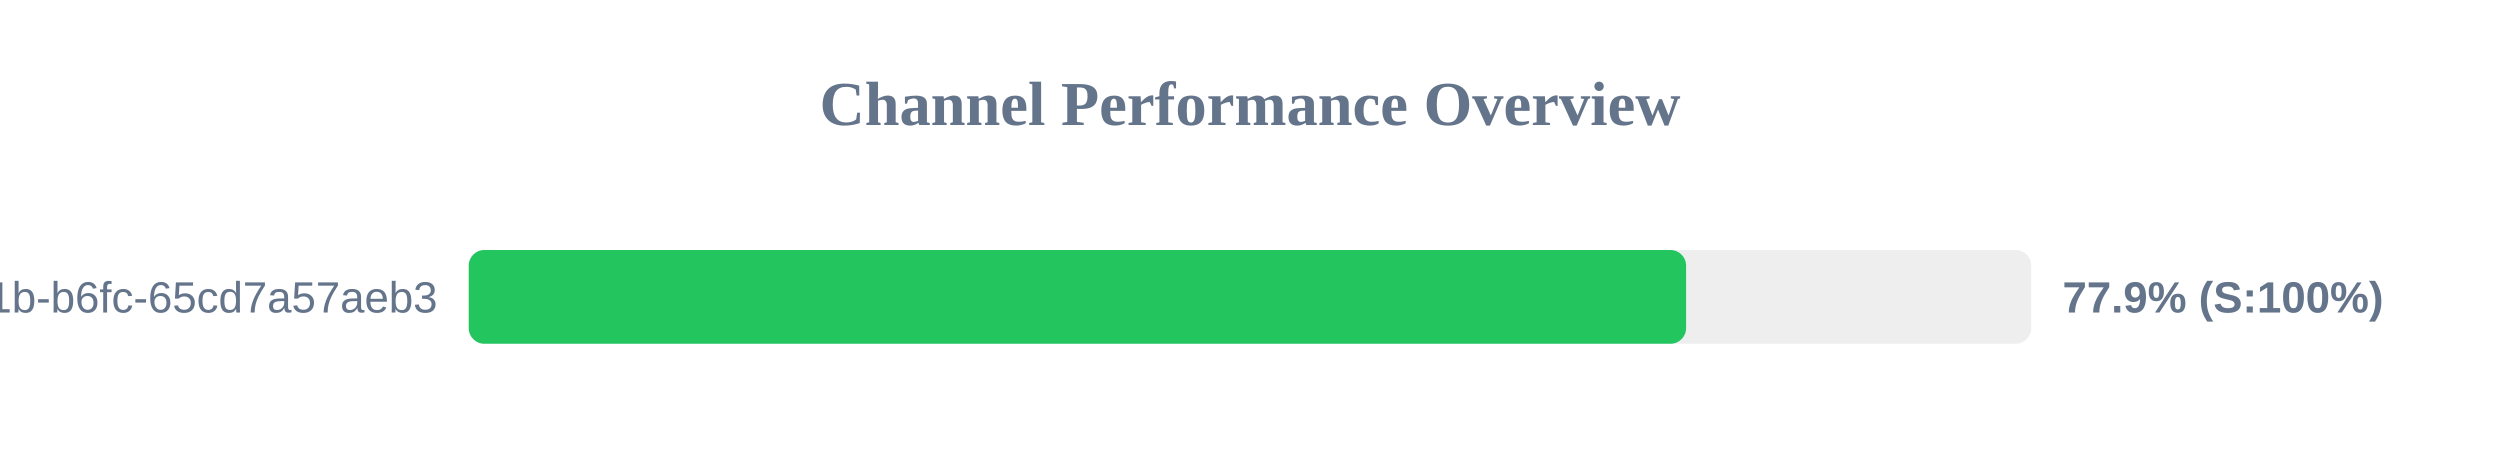
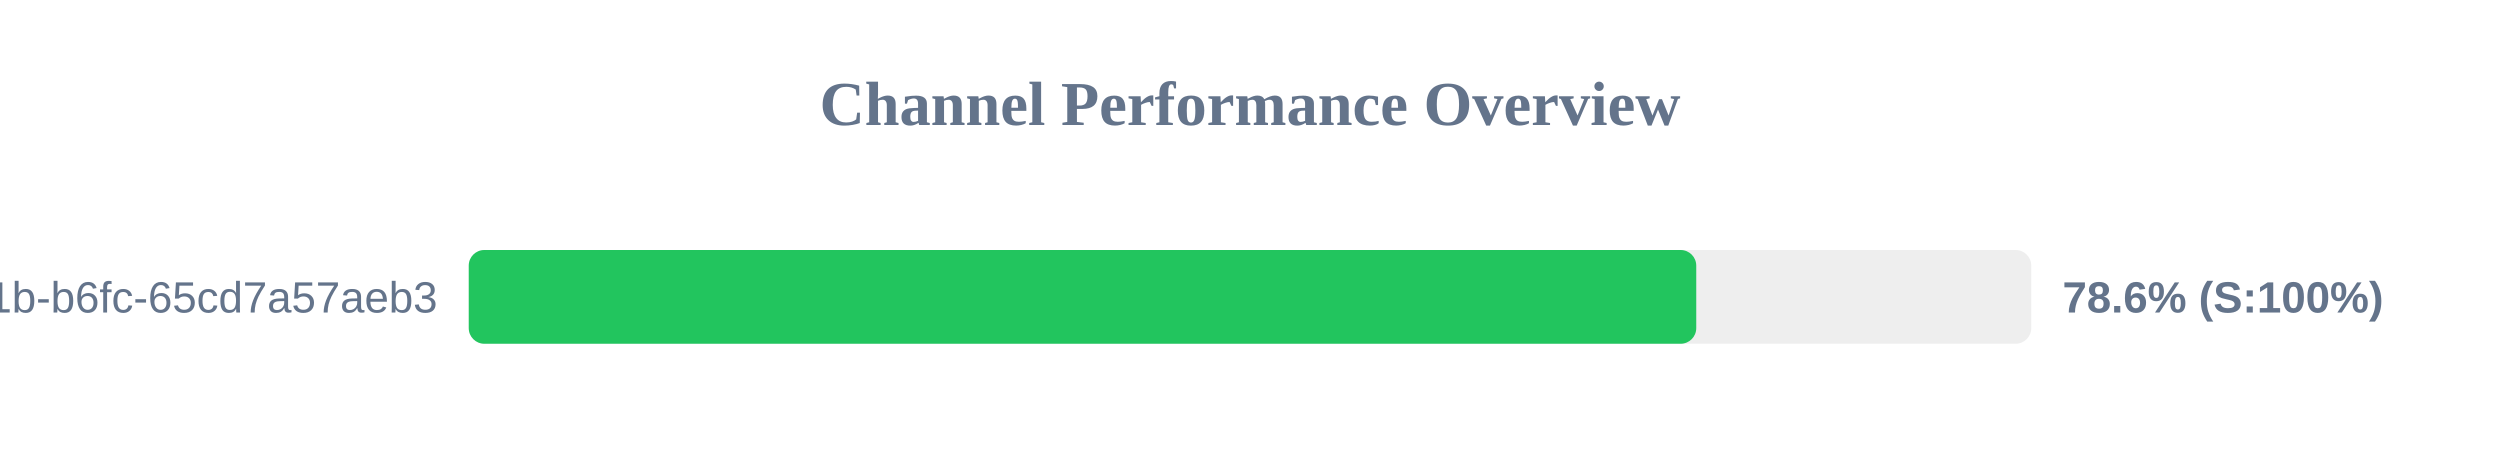
<svg xmlns="http://www.w3.org/2000/svg" width="800" height="150" version="1.1">
  <style>
        .row { font: 14px Arial; fill: #64748b; }
        .score { font: bold 14px Arial; fill: #64748b; }
    </style>
  <text x="400" y="40" text-anchor="middle" font-size="20px" font-weight="bold" fill="#64748b">Channel Performance Overview</text>
  <rect x="150" y="80" width="500" height="30" fill="#eee" rx="5" />
-   <rect x="150" y="80" width="389.55" height="30" fill="#22c55e" rx="5" />
+   <rect x="150" y="80" width="392.8" height="30" fill="#22c55e" rx="5" />
  <text x="140" y="100" text-anchor="end" class="row">?uuid=9c859345-959f-491b-b6fc-65cd7a57aeb3</text>
-   <text x="660" y="100" text-anchor="start" class="score">77.9% (S:100%)</text>
+   <text x="660" y="100" text-anchor="start" class="score">78.6% (S:100%)</text>
</svg>
